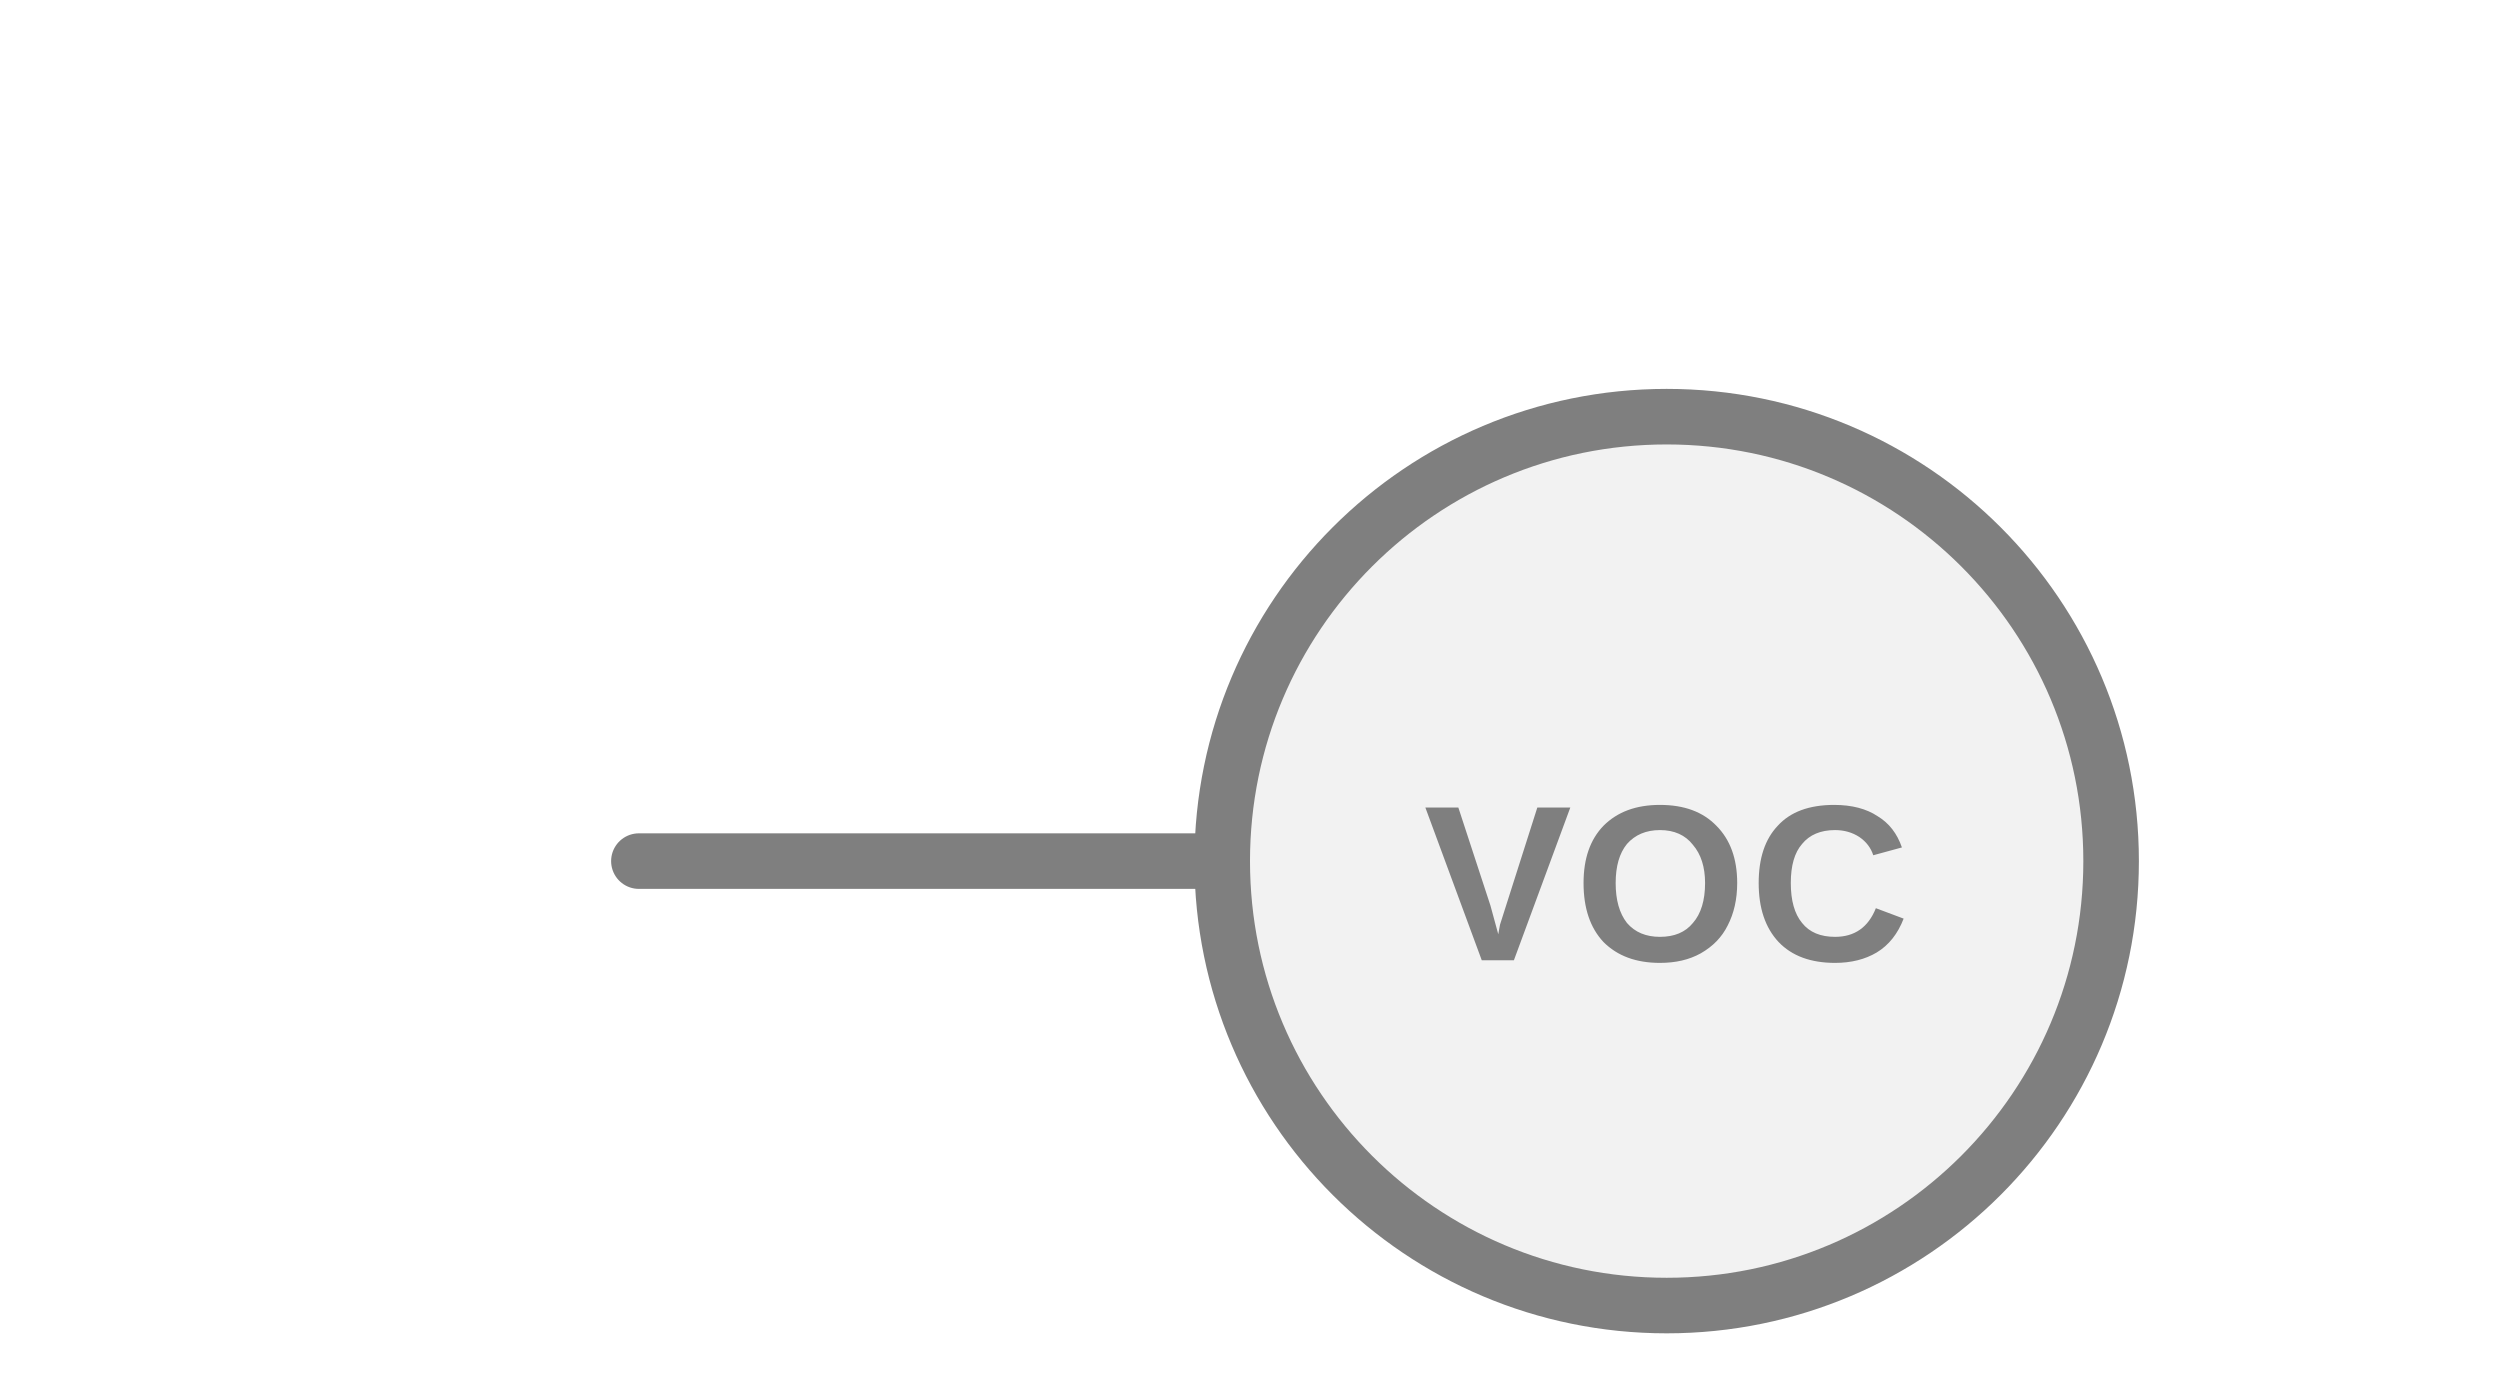
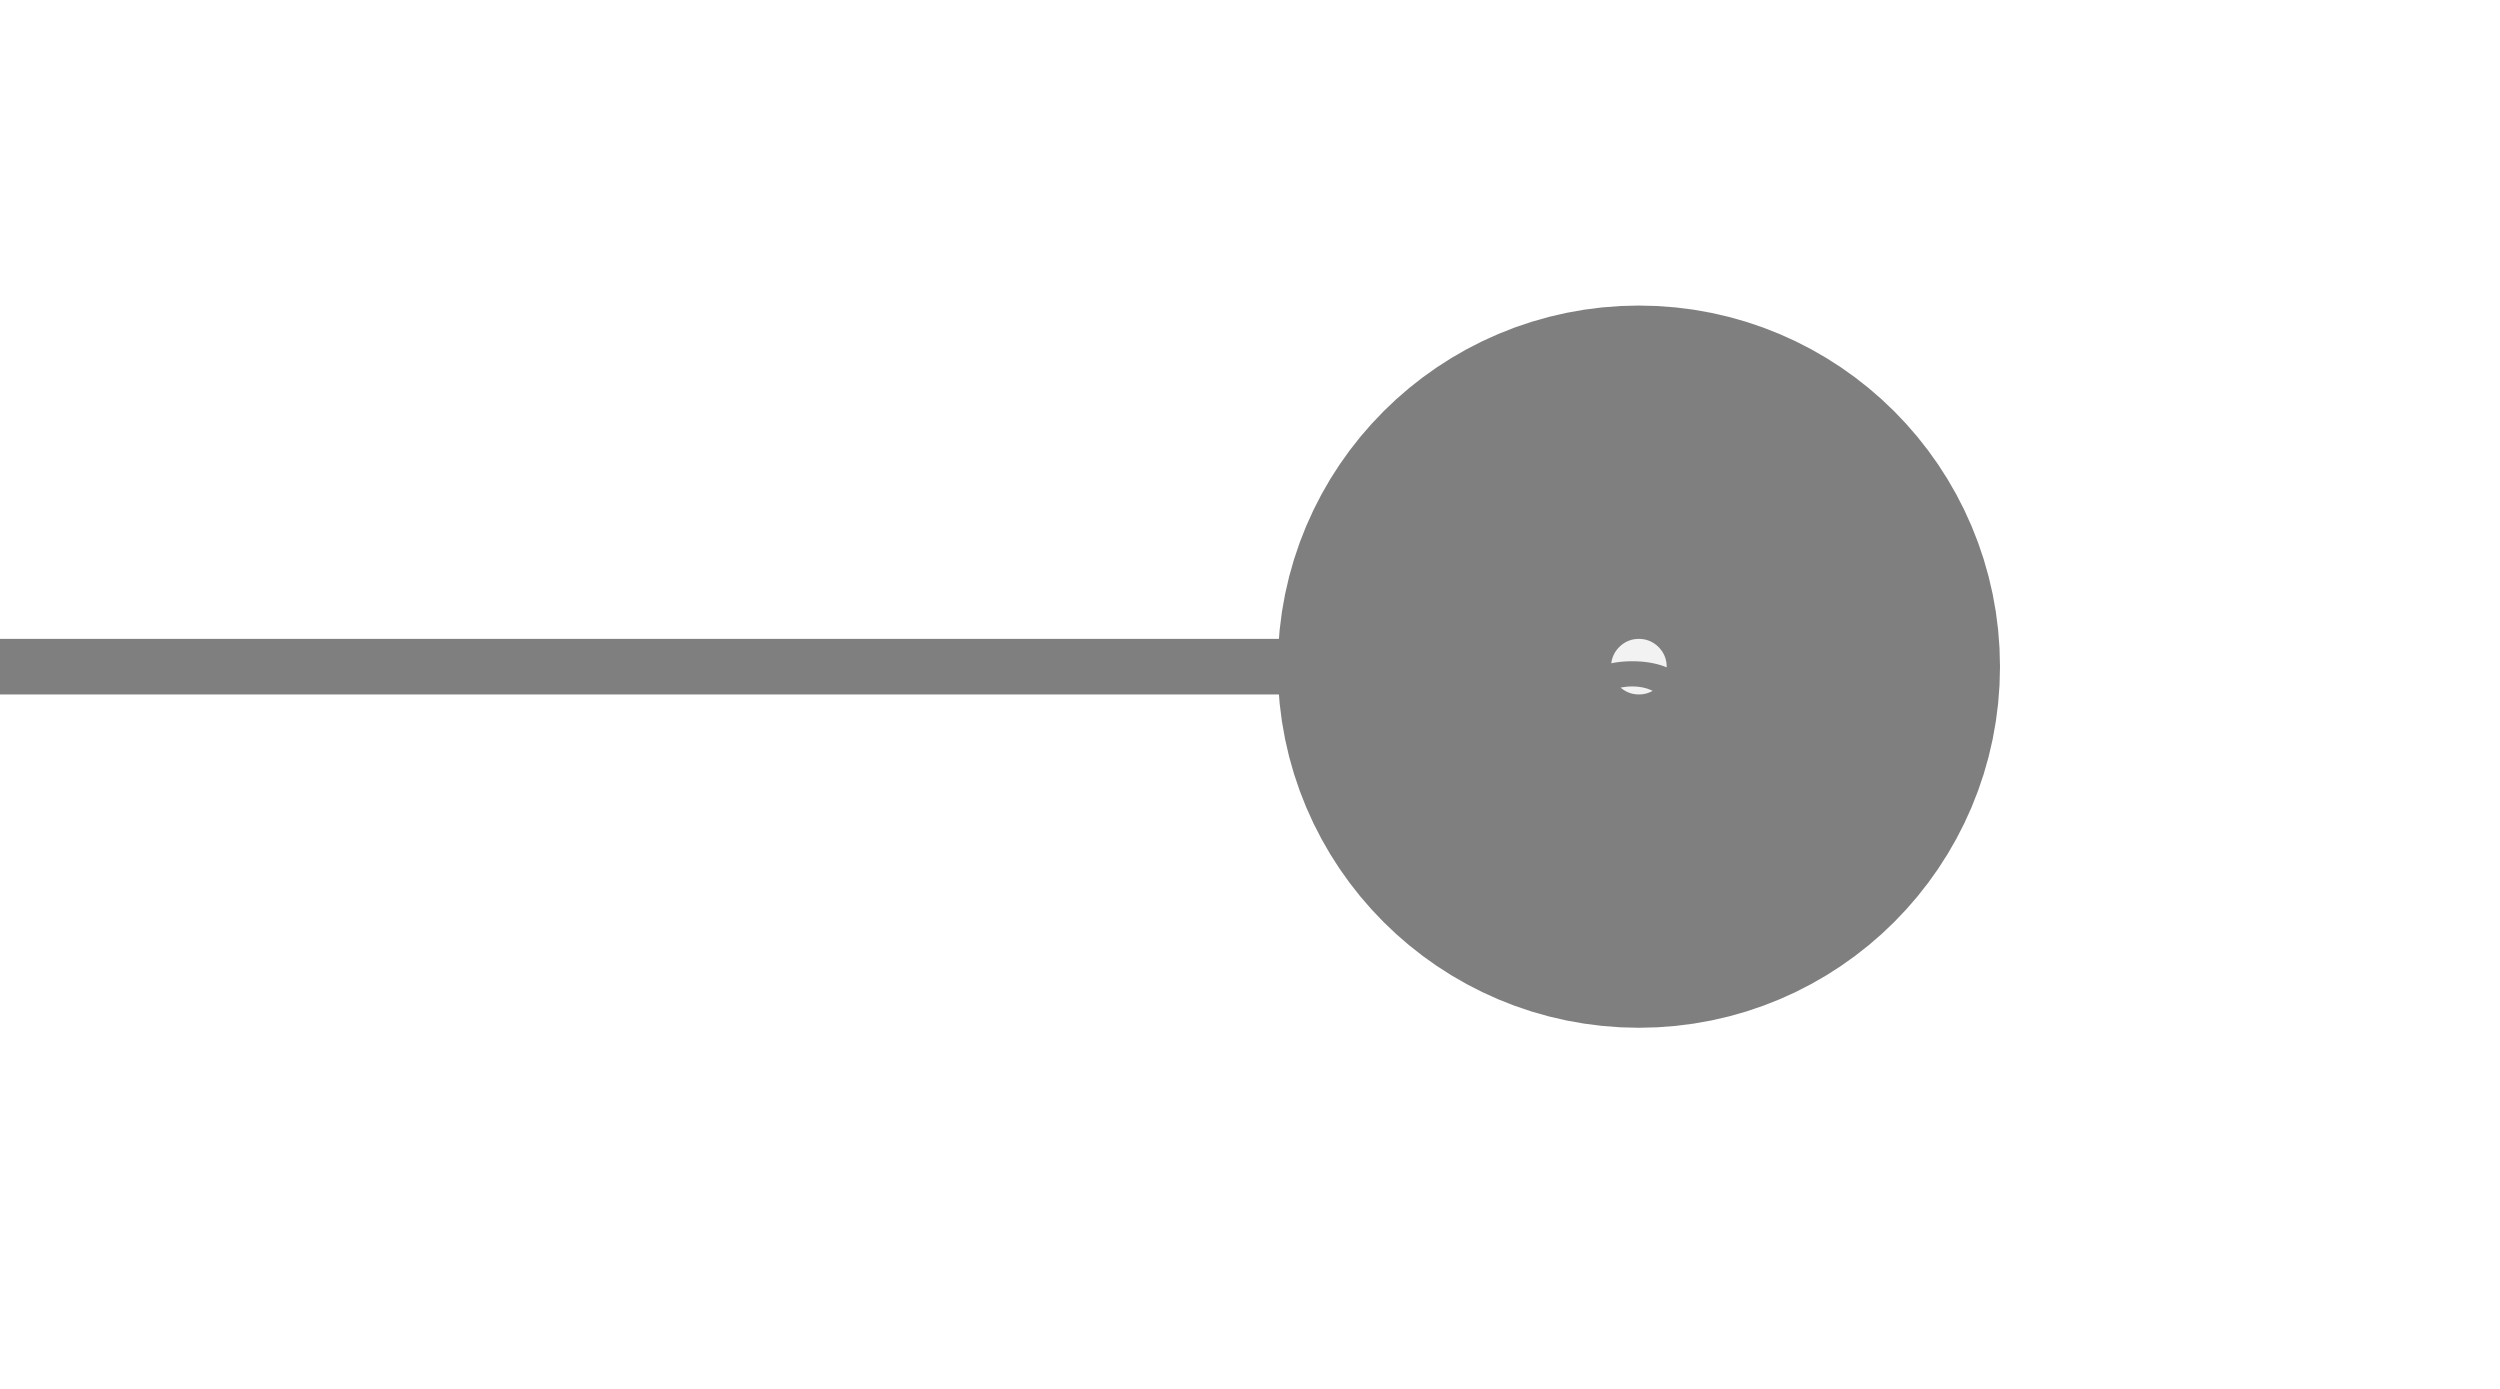
<svg xmlns="http://www.w3.org/2000/svg" width="45px" height="25px" viewBox="0 0 45 25">
-   <line x1="11.5" y1="15.5" x2="22" y2="15.5" stroke="#7f7f7f" stroke-width="1" stroke-linecap="round" />
-   <circle cx="30" cy="15.5" r="8" fill="#f2f2f2" stroke="#7f7f7f" stroke-width="1" />
-   <text x="30" y="16.15" fill="#7f7f7f" font-family="Arial, Helvetica, sans-serif" font-size="4" font-style="normal" font-weight="600" letter-spacing="0.01em" text-anchor="middle" dominant-baseline="middle">VOC</text>
+   <line x1="0" y1="12" x2="26" y2="12" stroke="#7f7f7f" stroke-width="1" stroke-linecap="round" />
+   <circle cx="29.5" cy="12" r="3.5" fill="#f2f2f2" stroke="#7f7f7f" stroke-width="6" />
+   <text x="29.5" y="13.566" fill="#7f7f7f" font-family="Arial, Helvetica, sans-serif" font-size="4" font-style="normal" font-weight="600" letter-spacing="0.01em" text-anchor="middle" dominant-baseline="middle">VOC</text>
</svg>
